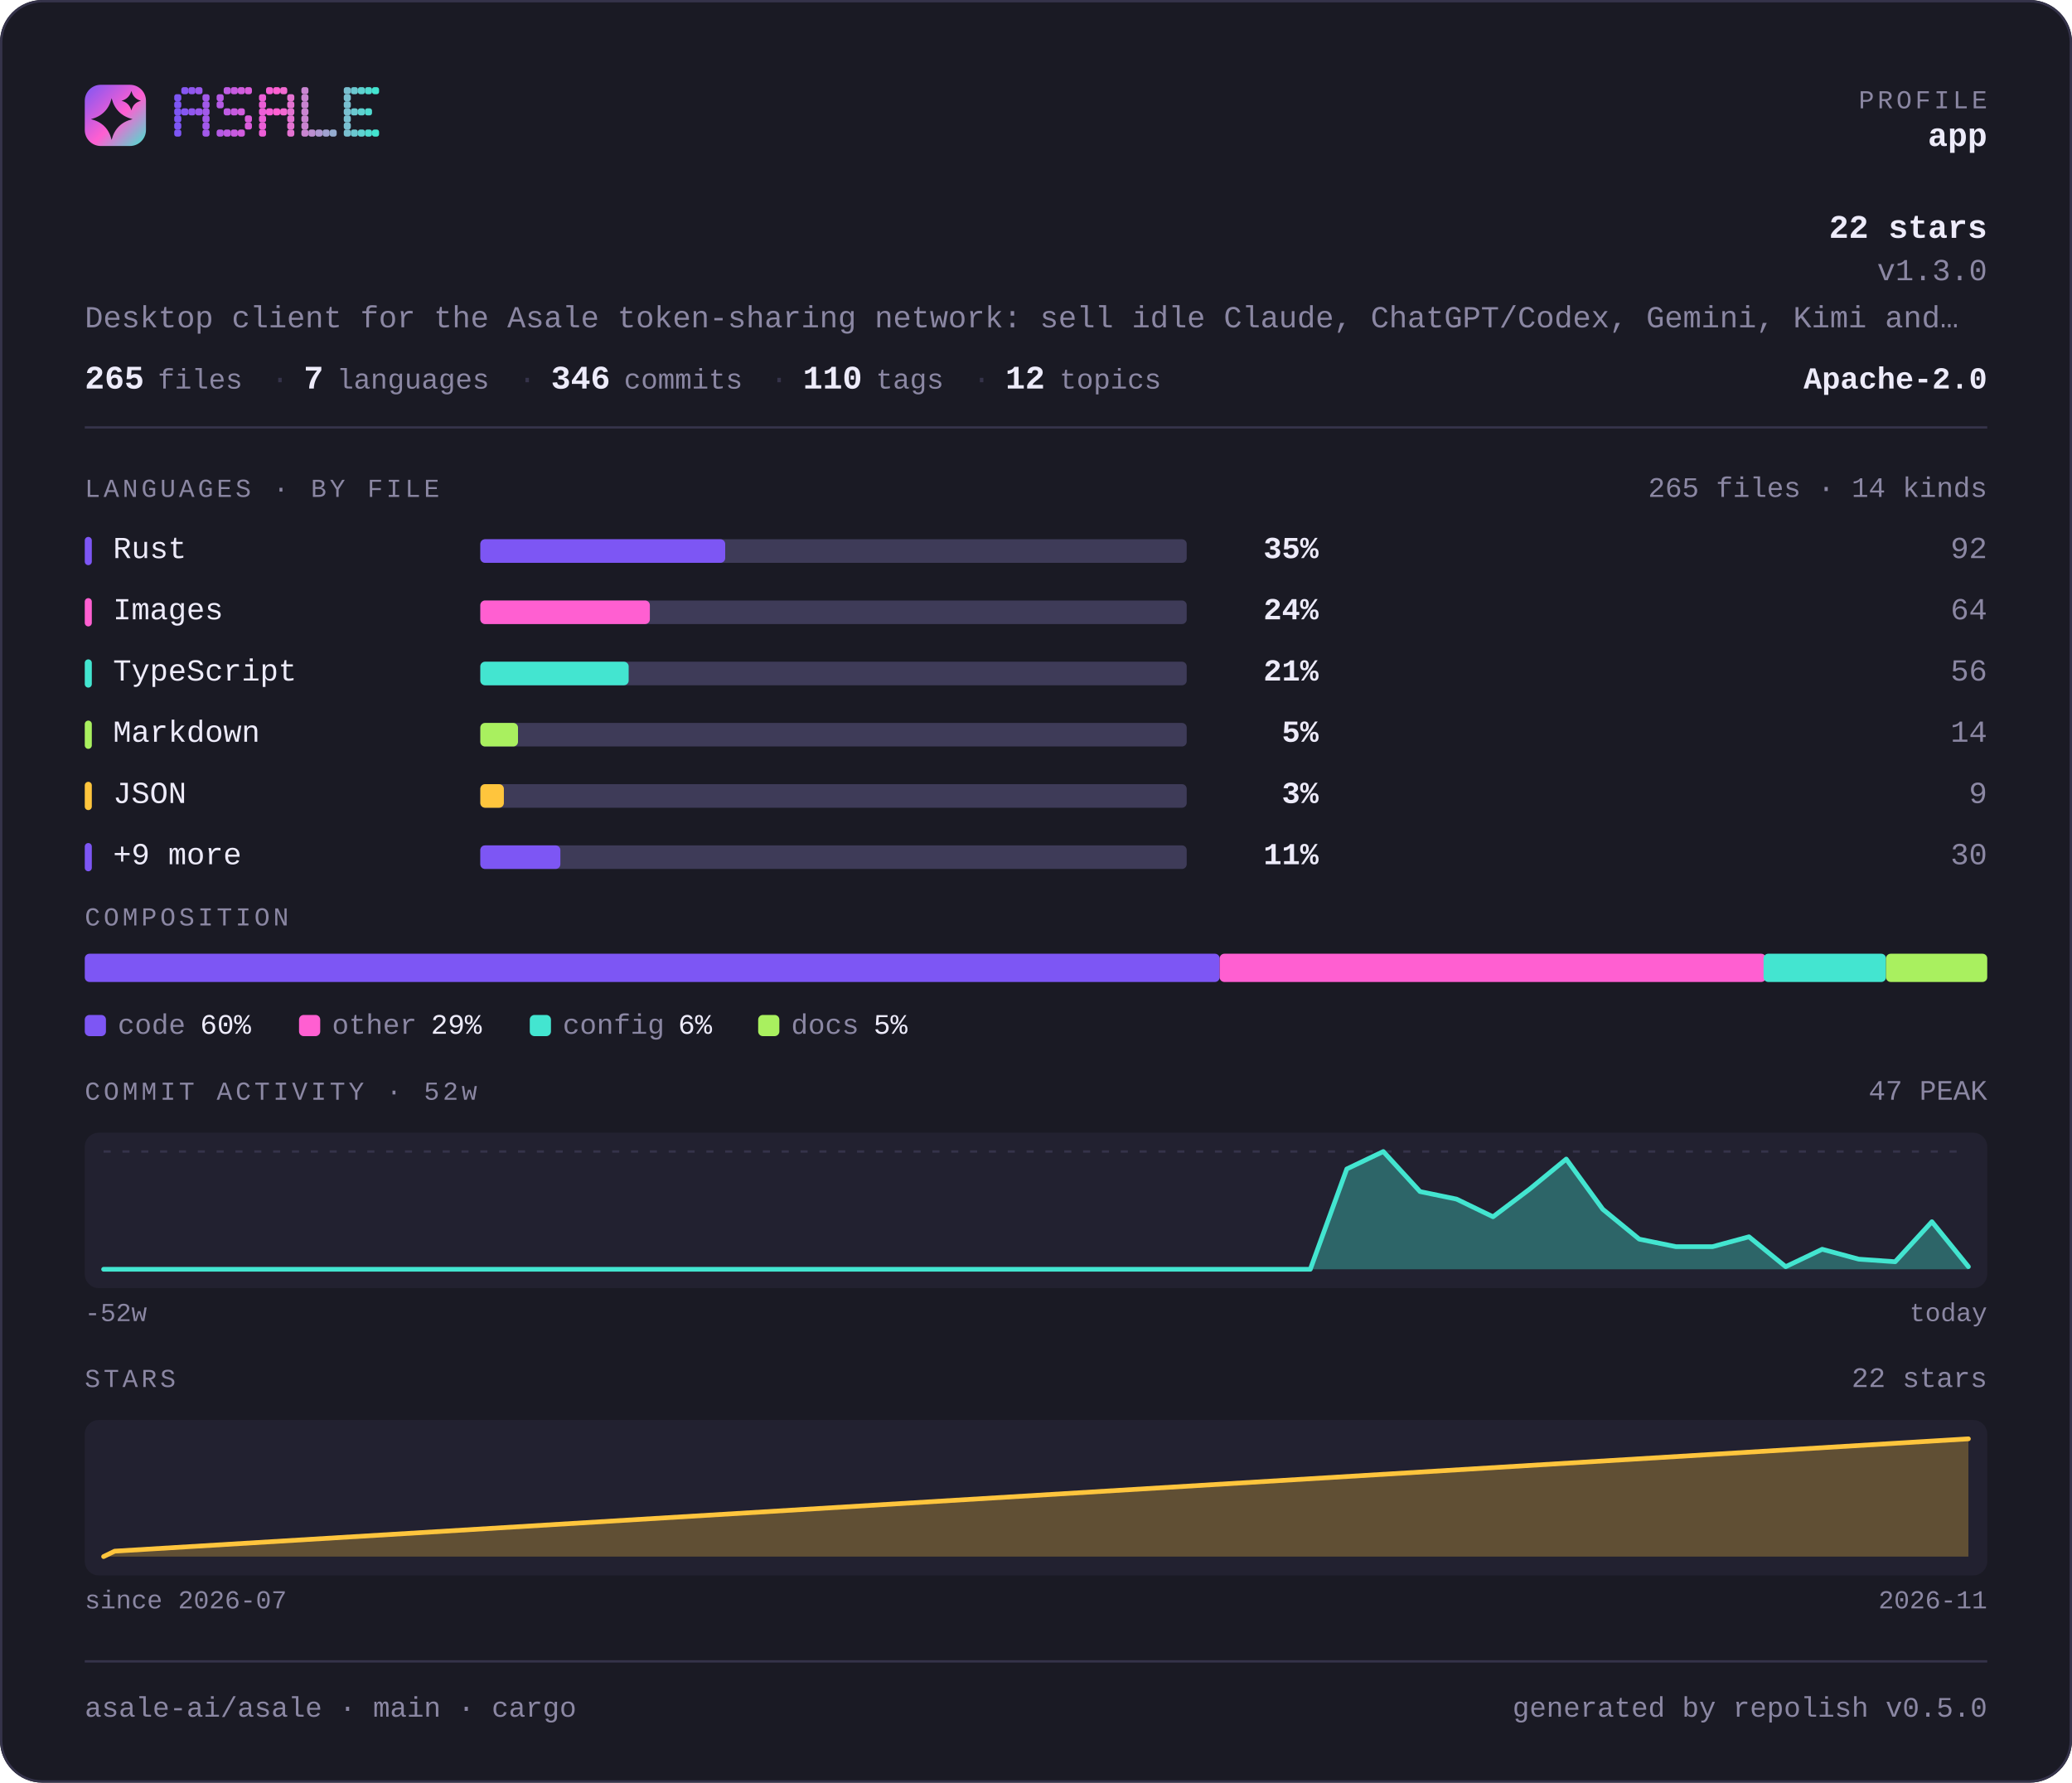
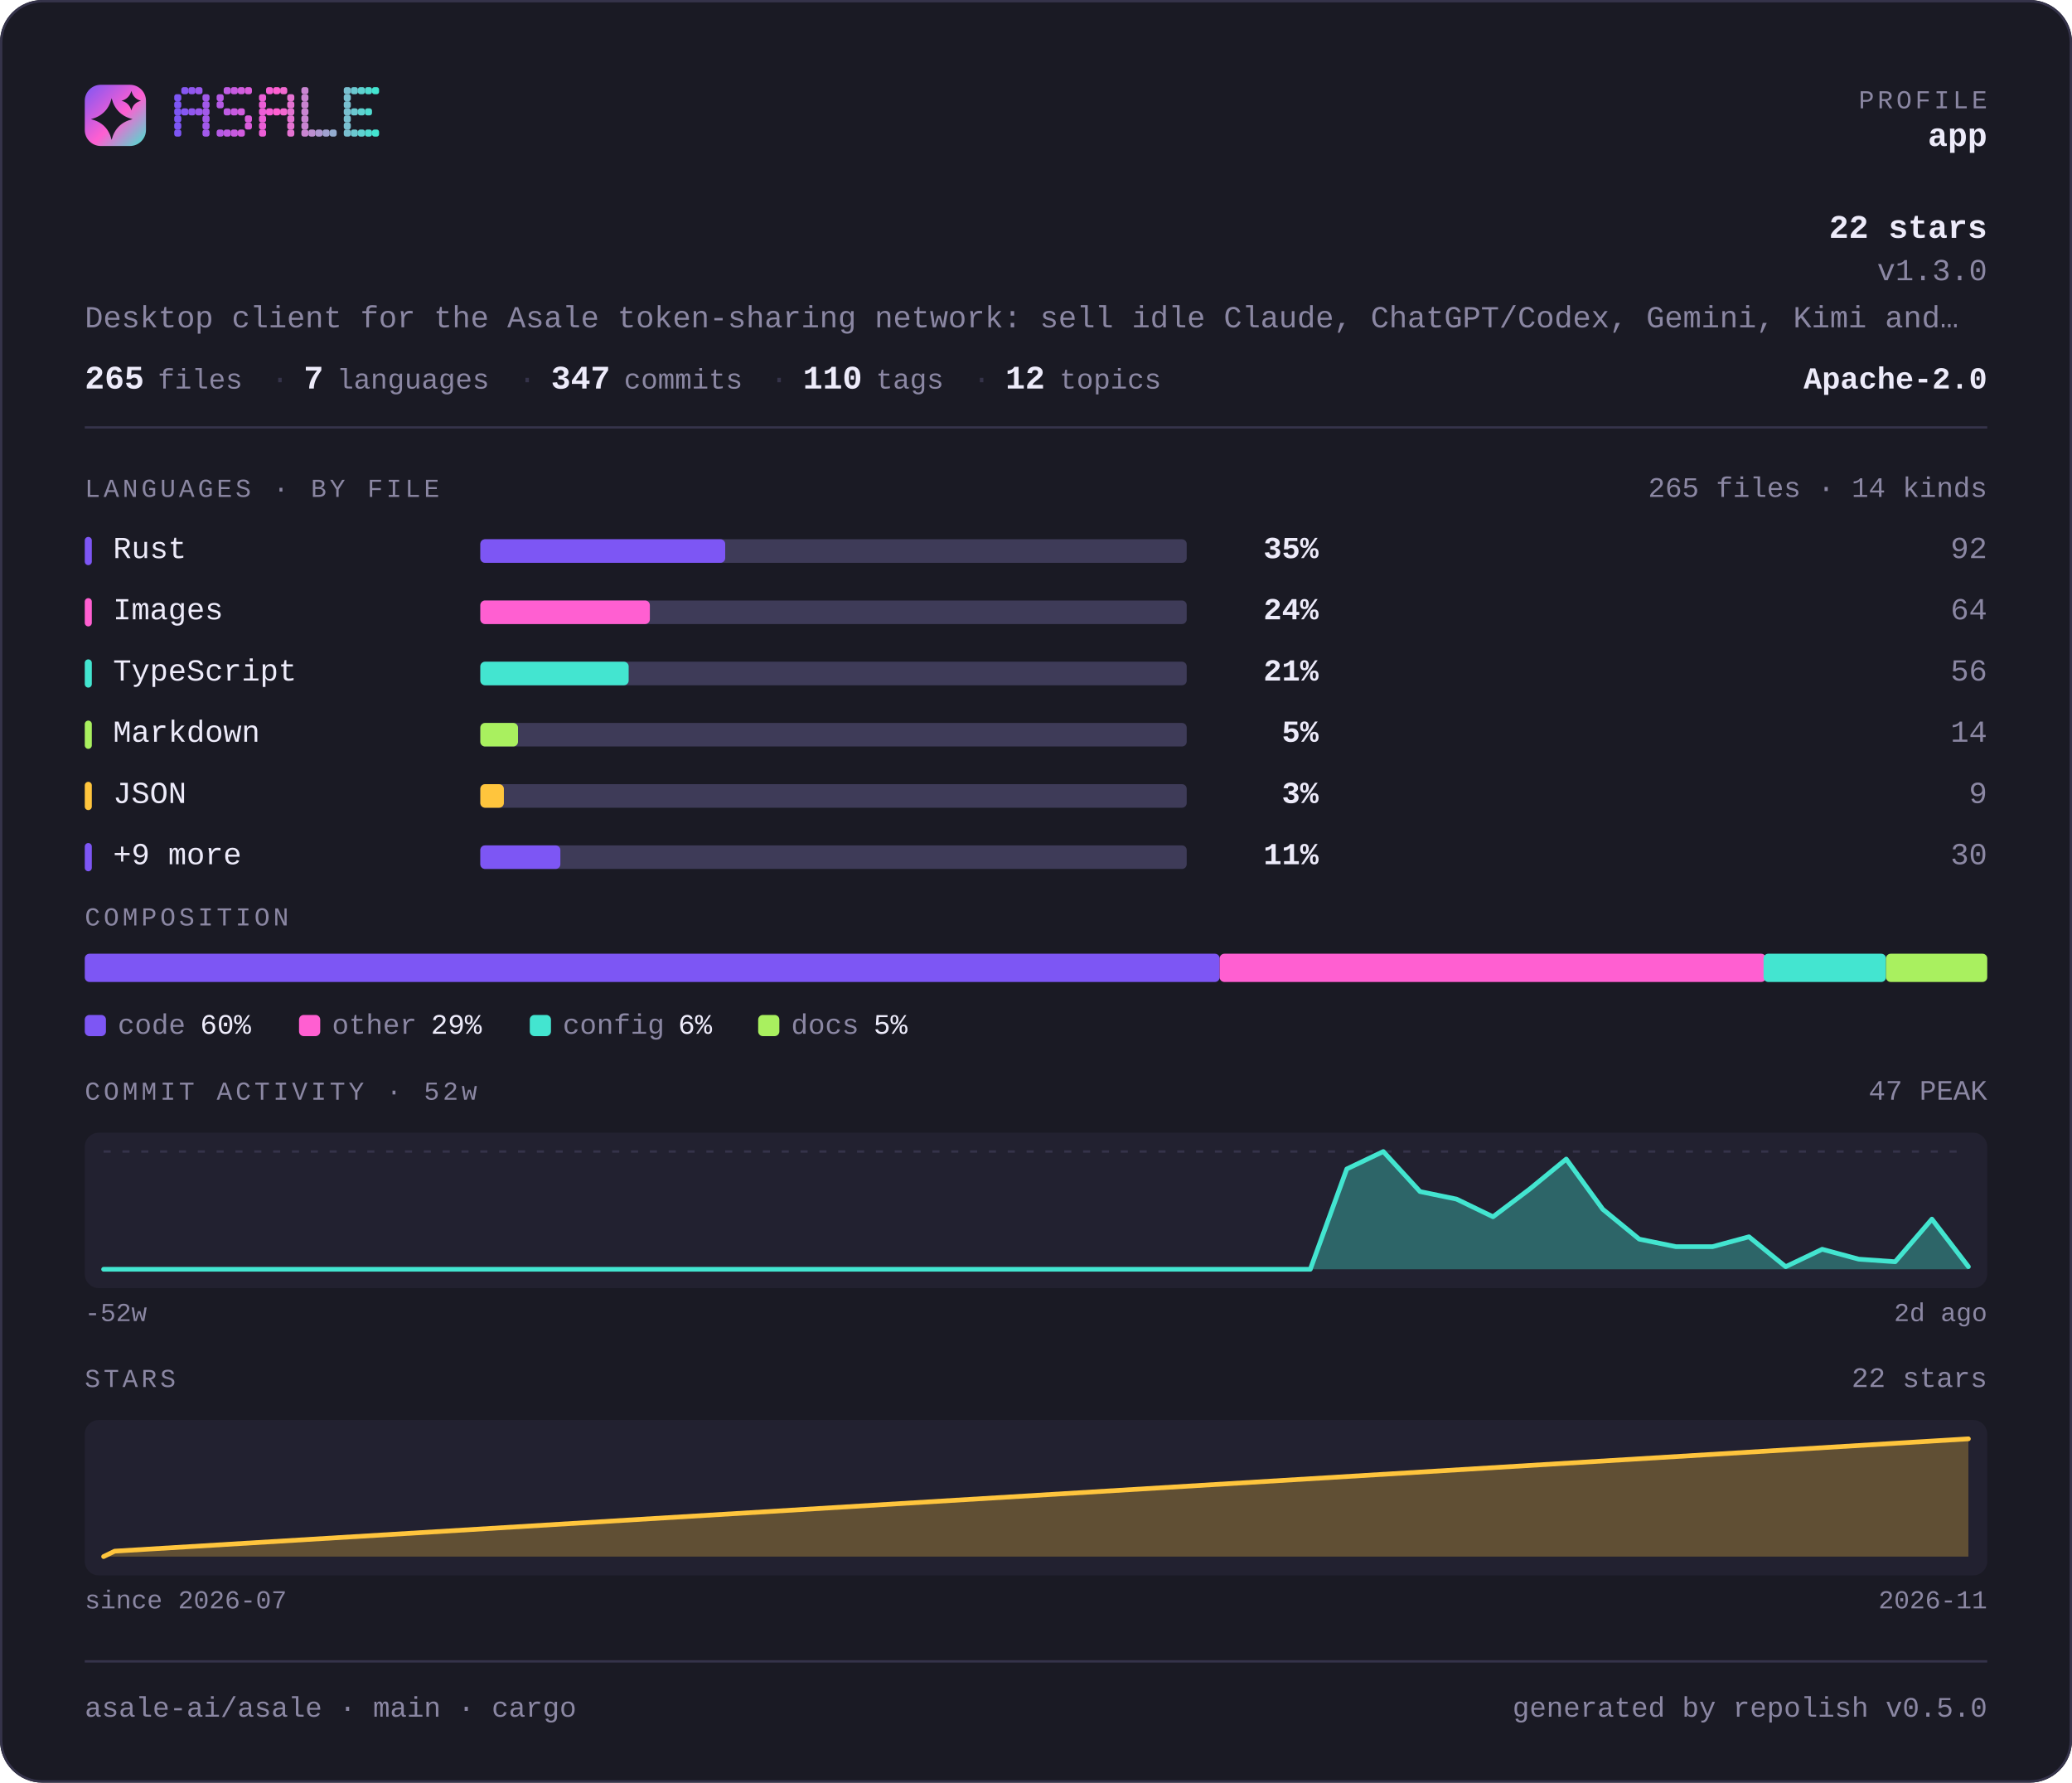
<svg xmlns="http://www.w3.org/2000/svg" width="880" height="757" viewBox="0 0 880 757" lang="en" role="img" aria-label="asale-ai/asale — repository overview">
  <defs>
    <linearGradient id="brand" x1="0" y1="0" x2="1" y2="1">
      <stop offset="0" stop-color="#7d56f4" />
      <stop offset="0.55" stop-color="#ff5fd1" />
      <stop offset="1" stop-color="#43e5d0" />
    </linearGradient>
  </defs>
  <style>
    .t { font-family: ui-monospace, SFMono-Regular, "SF Mono", Menlo, Consolas, "Liberation Mono", "Noto Sans Mono CJK SC", "Noto Sans Mono CJK JP", "Microsoft YaHei", "Hiragino Sans", "Yu Gothic", monospace; }
  </style>
  <rect x="0" y="0" width="880" height="757" rx="18.0" fill="#1a1a24" />
  <rect x="0.5" y="0.5" width="879" height="756" rx="17.5" fill="none" stroke="#35334a" />
  <rect x="36" y="36" width="26" height="26" rx="6.8" fill="url(#brand)" />
  <path d="M47.4 41.7Q49.2 48.8 56.3 50.6Q49.2 52.3 47.4 59.4Q45.7 52.3 38.6 50.6Q45.7 48.8 47.4 41.7Z" fill="#1a1a24" />
  <path d="M55.8 38.6Q56.6 41.9 59.9 42.8Q56.6 43.6 55.8 46.9Q54.9 43.6 51.6 42.8Q54.9 41.9 55.8 38.6Z" fill="#1a1a24" />
  <g fill="#7d56f4">
    <rect x="74" y="40" width="3" height="3" rx="1" />
    <rect x="74" y="43" width="3" height="3" rx="1" />
    <rect x="74" y="46" width="3" height="3" rx="1" />
    <rect x="74" y="49" width="3" height="3" rx="1" />
    <rect x="74" y="52" width="3" height="3" rx="1" />
    <rect x="74" y="55" width="3" height="3" rx="1" />
  </g>
  <g fill="#8657f2">
    <rect x="77" y="37" width="3" height="3" rx="1" />
    <rect x="77" y="46" width="3" height="3" rx="1" />
  </g>
  <g fill="#9057ef">
    <rect x="80" y="37" width="3" height="3" rx="1" />
    <rect x="80" y="46" width="3" height="3" rx="1" />
  </g>
  <g fill="#9958ed">
    <rect x="83" y="37" width="3" height="3" rx="1" />
    <rect x="83" y="46" width="3" height="3" rx="1" />
  </g>
  <g fill="#a259ea">
    <rect x="86" y="40" width="3" height="3" rx="1" />
    <rect x="86" y="43" width="3" height="3" rx="1" />
    <rect x="86" y="46" width="3" height="3" rx="1" />
    <rect x="86" y="49" width="3" height="3" rx="1" />
    <rect x="86" y="52" width="3" height="3" rx="1" />
    <rect x="86" y="55" width="3" height="3" rx="1" />
  </g>
  <g fill="#b55ae5">
    <rect x="92" y="40" width="3" height="3" rx="1" />
    <rect x="92" y="43" width="3" height="3" rx="1" />
    <rect x="92" y="55" width="3" height="3" rx="1" />
  </g>
  <g fill="#be5be3">
    <rect x="95" y="37" width="3" height="3" rx="1" />
    <rect x="95" y="46" width="3" height="3" rx="1" />
    <rect x="95" y="55" width="3" height="3" rx="1" />
  </g>
  <g fill="#c75be0">
    <rect x="98" y="37" width="3" height="3" rx="1" />
    <rect x="98" y="46" width="3" height="3" rx="1" />
    <rect x="98" y="55" width="3" height="3" rx="1" />
  </g>
  <g fill="#d15cde">
    <rect x="101" y="37" width="3" height="3" rx="1" />
    <rect x="101" y="46" width="3" height="3" rx="1" />
    <rect x="101" y="55" width="3" height="3" rx="1" />
  </g>
  <g fill="#da5cdb">
    <rect x="104" y="37" width="3" height="3" rx="1" />
    <rect x="104" y="49" width="3" height="3" rx="1" />
    <rect x="104" y="52" width="3" height="3" rx="1" />
  </g>
  <g fill="#ec5ed6">
    <rect x="110" y="40" width="3" height="3" rx="1" />
    <rect x="110" y="43" width="3" height="3" rx="1" />
    <rect x="110" y="46" width="3" height="3" rx="1" />
    <rect x="110" y="49" width="3" height="3" rx="1" />
    <rect x="110" y="52" width="3" height="3" rx="1" />
    <rect x="110" y="55" width="3" height="3" rx="1" />
  </g>
  <g fill="#f65ed4">
    <rect x="113" y="37" width="3" height="3" rx="1" />
    <rect x="113" y="46" width="3" height="3" rx="1" />
  </g>
  <g fill="#ff5fd1">
    <rect x="116" y="37" width="3" height="3" rx="1" />
    <rect x="116" y="46" width="3" height="3" rx="1" />
  </g>
  <g fill="#f269d1">
    <rect x="119" y="37" width="3" height="3" rx="1" />
    <rect x="119" y="46" width="3" height="3" rx="1" />
  </g>
  <g fill="#e472d1">
    <rect x="122" y="40" width="3" height="3" rx="1" />
    <rect x="122" y="43" width="3" height="3" rx="1" />
    <rect x="122" y="46" width="3" height="3" rx="1" />
    <rect x="122" y="49" width="3" height="3" rx="1" />
    <rect x="122" y="52" width="3" height="3" rx="1" />
    <rect x="122" y="55" width="3" height="3" rx="1" />
  </g>
  <g fill="#c985d1">
    <rect x="128" y="37" width="3" height="3" rx="1" />
    <rect x="128" y="40" width="3" height="3" rx="1" />
    <rect x="128" y="43" width="3" height="3" rx="1" />
    <rect x="128" y="46" width="3" height="3" rx="1" />
    <rect x="128" y="49" width="3" height="3" rx="1" />
    <rect x="128" y="52" width="3" height="3" rx="1" />
    <rect x="128" y="55" width="3" height="3" rx="1" />
  </g>
  <g fill="#bc8fd1">
    <rect x="131" y="55" width="3" height="3" rx="1" />
  </g>
  <g fill="#ae98d1">
    <rect x="134" y="55" width="3" height="3" rx="1" />
  </g>
  <g fill="#a1a2d1">
    <rect x="137" y="55" width="3" height="3" rx="1" />
  </g>
  <g fill="#94acd0">
    <rect x="140" y="55" width="3" height="3" rx="1" />
  </g>
  <g fill="#79bfd0">
    <rect x="146" y="37" width="3" height="3" rx="1" />
    <rect x="146" y="40" width="3" height="3" rx="1" />
    <rect x="146" y="43" width="3" height="3" rx="1" />
    <rect x="146" y="46" width="3" height="3" rx="1" />
    <rect x="146" y="49" width="3" height="3" rx="1" />
    <rect x="146" y="52" width="3" height="3" rx="1" />
    <rect x="146" y="55" width="3" height="3" rx="1" />
  </g>
  <g fill="#6bc8d0">
    <rect x="149" y="37" width="3" height="3" rx="1" />
    <rect x="149" y="46" width="3" height="3" rx="1" />
    <rect x="149" y="55" width="3" height="3" rx="1" />
  </g>
  <g fill="#5ed2d0">
    <rect x="152" y="37" width="3" height="3" rx="1" />
    <rect x="152" y="46" width="3" height="3" rx="1" />
    <rect x="152" y="55" width="3" height="3" rx="1" />
  </g>
  <g fill="#50dbd0">
    <rect x="155" y="37" width="3" height="3" rx="1" />
    <rect x="155" y="46" width="3" height="3" rx="1" />
    <rect x="155" y="55" width="3" height="3" rx="1" />
  </g>
  <g fill="#43e5d0">
    <rect x="158" y="37" width="3" height="3" rx="1" />
    <rect x="158" y="55" width="3" height="3" rx="1" />
  </g>
  <text class="t" x="844" y="46" font-size="11" fill="#8b87a3" text-anchor="end" letter-spacing="1.4">PROFILE</text>
  <text class="t" x="844" y="62" font-size="14" fill="#edebfa" text-anchor="end" font-weight="700">app</text>
  <text class="t" x="844" y="101" font-size="14" fill="#edebfa" text-anchor="end" font-weight="700">22 stars</text>
  <text class="t" x="844" y="119" font-size="13" fill="#8b87a3" text-anchor="end">v1.3.0</text>
  <text class="t" x="36" y="139" font-size="13" fill="#8b87a3" text-anchor="start">Desktop client for the Asale token-sharing network: sell idle Claude, ChatGPT/Codex, Gemini, Kimi and…</text>
  <text class="t" x="36" y="165" font-size="14" fill="#edebfa" text-anchor="start" font-weight="700">265</text>
  <text class="t" x="67" y="165" font-size="12" fill="#8b87a3" text-anchor="start">files</text>
  <text class="t" x="115" y="165" font-size="13" fill="#35334a" text-anchor="start">·</text>
  <text class="t" x="129" y="165" font-size="14" fill="#edebfa" text-anchor="start" font-weight="700">7</text>
  <text class="t" x="143" y="165" font-size="12" fill="#8b87a3" text-anchor="start">languages</text>
  <text class="t" x="220" y="165" font-size="13" fill="#35334a" text-anchor="start">·</text>
-   <text class="t" x="234" y="165" font-size="14" fill="#edebfa" text-anchor="start" font-weight="700">346</text>
+   <text class="t" x="234" y="165" font-size="14" fill="#edebfa" text-anchor="start" font-weight="700">347</text>
  <text class="t" x="265" y="165" font-size="12" fill="#8b87a3" text-anchor="start">commits</text>
  <text class="t" x="327" y="165" font-size="13" fill="#35334a" text-anchor="start">·</text>
  <text class="t" x="341" y="165" font-size="14" fill="#edebfa" text-anchor="start" font-weight="700">110</text>
  <text class="t" x="372" y="165" font-size="12" fill="#8b87a3" text-anchor="start">tags</text>
  <text class="t" x="413" y="165" font-size="13" fill="#35334a" text-anchor="start">·</text>
  <text class="t" x="427" y="165" font-size="14" fill="#edebfa" text-anchor="start" font-weight="700">12</text>
  <text class="t" x="450" y="165" font-size="12" fill="#8b87a3" text-anchor="start">topics</text>
  <text class="t" x="844" y="165" font-size="13" fill="#edebfa" text-anchor="end" font-weight="700">Apache-2.0</text>
  <rect x="36" y="181" width="808" height="1" fill="#35334a" />
  <text class="t" x="36" y="211" font-size="11" fill="#8b87a3" text-anchor="start" letter-spacing="1.4">LANGUAGES · BY FILE</text>
  <text class="t" x="844" y="211" font-size="12" fill="#8b87a3" text-anchor="end">265 files · 14 kinds</text>
  <rect x="36" y="228" width="3" height="12" rx="1.5" fill="#7d56f4" />
  <text class="t" x="48" y="237" font-size="13" fill="#edebfa" text-anchor="start">Rust</text>
  <rect x="204" y="229" width="300" height="10" rx="2.0" fill="#3e3b58" />
  <rect x="204" y="229" width="104" height="10" rx="2.0" fill="#7d56f4" />
  <text class="t" x="560" y="237" font-size="13" fill="#edebfa" text-anchor="end" font-weight="700">35%</text>
  <text class="t" x="844" y="237" font-size="13" fill="#8b87a3" text-anchor="end">92</text>
  <rect x="36" y="254" width="3" height="12" rx="1.5" fill="#ff5fd1" />
  <text class="t" x="48" y="263" font-size="13" fill="#edebfa" text-anchor="start">Images</text>
  <rect x="204" y="255" width="300" height="10" rx="2.0" fill="#3e3b58" />
  <rect x="204" y="255" width="72" height="10" rx="2.0" fill="#ff5fd1" />
  <text class="t" x="560" y="263" font-size="13" fill="#edebfa" text-anchor="end" font-weight="700">24%</text>
  <text class="t" x="844" y="263" font-size="13" fill="#8b87a3" text-anchor="end">64</text>
  <rect x="36" y="280" width="3" height="12" rx="1.5" fill="#43e5d0" />
  <text class="t" x="48" y="289" font-size="13" fill="#edebfa" text-anchor="start">TypeScript</text>
  <rect x="204" y="281" width="300" height="10" rx="2.0" fill="#3e3b58" />
  <rect x="204" y="281" width="63" height="10" rx="2.0" fill="#43e5d0" />
  <text class="t" x="560" y="289" font-size="13" fill="#edebfa" text-anchor="end" font-weight="700">21%</text>
  <text class="t" x="844" y="289" font-size="13" fill="#8b87a3" text-anchor="end">56</text>
  <rect x="36" y="306" width="3" height="12" rx="1.5" fill="#a9f05f" />
  <text class="t" x="48" y="315" font-size="13" fill="#edebfa" text-anchor="start">Markdown</text>
  <rect x="204" y="307" width="300" height="10" rx="2.0" fill="#3e3b58" />
  <rect x="204" y="307" width="16" height="10" rx="2.0" fill="#a9f05f" />
  <text class="t" x="560" y="315" font-size="13" fill="#edebfa" text-anchor="end" font-weight="700">5%</text>
  <text class="t" x="844" y="315" font-size="13" fill="#8b87a3" text-anchor="end">14</text>
  <rect x="36" y="332" width="3" height="12" rx="1.5" fill="#ffc53d" />
  <text class="t" x="48" y="341" font-size="13" fill="#edebfa" text-anchor="start">JSON</text>
  <rect x="204" y="333" width="300" height="10" rx="2.0" fill="#3e3b58" />
  <rect x="204" y="333" width="10" height="10" rx="2.0" fill="#ffc53d" />
  <text class="t" x="560" y="341" font-size="13" fill="#edebfa" text-anchor="end" font-weight="700">3%</text>
  <text class="t" x="844" y="341" font-size="13" fill="#8b87a3" text-anchor="end">9</text>
  <rect x="36" y="358" width="3" height="12" rx="1.5" fill="#7d56f4" />
  <text class="t" x="48" y="367" font-size="13" fill="#edebfa" text-anchor="start">+9 more</text>
  <rect x="204" y="359" width="300" height="10" rx="2.0" fill="#3e3b58" />
  <rect x="204" y="359" width="34" height="10" rx="2.0" fill="#7d56f4" />
  <text class="t" x="560" y="367" font-size="13" fill="#edebfa" text-anchor="end" font-weight="700">11%</text>
  <text class="t" x="844" y="367" font-size="13" fill="#8b87a3" text-anchor="end">30</text>
  <text class="t" x="36" y="393" font-size="11" fill="#8b87a3" text-anchor="start" letter-spacing="1.4">COMPOSITION</text>
  <rect x="36" y="405" width="482" height="12" rx="2.0" fill="#7d56f4" />
  <rect x="518" y="405" width="232" height="12" rx="2.0" fill="#ff5fd1" />
  <rect x="749" y="405" width="52" height="12" rx="2.0" fill="#43e5d0" />
  <rect x="801" y="405" width="43" height="12" rx="2.0" fill="#a9f05f" />
  <rect x="36" y="431" width="9" height="9" rx="2.0" fill="#7d56f4" />
  <text class="t" x="50" y="439" font-size="12" fill="#8b87a3" text-anchor="start">code</text>
  <text class="t" x="85" y="439" font-size="12" fill="#edebfa" text-anchor="start">60%</text>
  <rect x="127" y="431" width="9" height="9" rx="2.0" fill="#ff5fd1" />
  <text class="t" x="141" y="439" font-size="12" fill="#8b87a3" text-anchor="start">other</text>
  <text class="t" x="183" y="439" font-size="12" fill="#edebfa" text-anchor="start">29%</text>
  <rect x="225" y="431" width="9" height="9" rx="2.0" fill="#43e5d0" />
  <text class="t" x="239" y="439" font-size="12" fill="#8b87a3" text-anchor="start">config</text>
  <text class="t" x="288" y="439" font-size="12" fill="#edebfa" text-anchor="start">6%</text>
  <rect x="322" y="431" width="9" height="9" rx="2.0" fill="#a9f05f" />
  <text class="t" x="336" y="439" font-size="12" fill="#8b87a3" text-anchor="start">docs</text>
  <text class="t" x="371" y="439" font-size="12" fill="#edebfa" text-anchor="start">5%</text>
  <text class="t" x="36" y="467" font-size="11" fill="#8b87a3" text-anchor="start" letter-spacing="1.4">COMMIT ACTIVITY · 52w</text>
  <text class="t" x="844" y="467" font-size="12" fill="#8b87a3" text-anchor="end">47 PEAK</text>
  <rect x="36" y="481" width="808" height="66" rx="6.0" fill="#222130" />
  <line x1="44" y1="489" x2="836" y2="489" stroke="#35334a" stroke-width="1" stroke-dasharray="3 5" />
-   <path d="M44.0 539.0 L59.5 539.0 L75.1 539.0 L90.6 539.0 L106.1 539.0 L121.6 539.0 L137.2 539.0 L152.7 539.0 L168.2 539.0 L183.8 539.0 L199.3 539.0 L214.8 539.0 L230.4 539.0 L245.9 539.0 L261.4 539.0 L276.9 539.0 L292.5 539.0 L308.0 539.0 L323.5 539.0 L339.1 539.0 L354.6 539.0 L370.1 539.0 L385.6 539.0 L401.2 539.0 L416.7 539.0 L432.2 539.0 L447.8 539.0 L463.3 539.0 L478.8 539.0 L494.4 539.0 L509.9 539.0 L525.4 539.0 L540.9 539.0 L556.5 539.0 L572.0 496.4 L587.5 489.0 L603.1 506.0 L618.6 509.2 L634.1 516.7 L649.6 505.0 L665.2 492.2 L680.7 513.5 L696.2 526.2 L711.8 529.4 L727.3 529.4 L742.8 525.2 L758.4 537.9 L773.9 530.5 L789.4 534.7 L804.9 535.8 L820.5 518.8 L836.0 537.9 L836.0 539 L44 539 Z" fill="#43e5d0" fill-opacity="0.35" />
-   <path d="M44.0 539.0 L59.5 539.0 L75.1 539.0 L90.6 539.0 L106.1 539.0 L121.6 539.0 L137.2 539.0 L152.7 539.0 L168.2 539.0 L183.8 539.0 L199.3 539.0 L214.8 539.0 L230.4 539.0 L245.9 539.0 L261.4 539.0 L276.9 539.0 L292.5 539.0 L308.0 539.0 L323.5 539.0 L339.1 539.0 L354.6 539.0 L370.1 539.0 L385.6 539.0 L401.2 539.0 L416.7 539.0 L432.2 539.0 L447.8 539.0 L463.3 539.0 L478.8 539.0 L494.4 539.0 L509.9 539.0 L525.4 539.0 L540.9 539.0 L556.5 539.0 L572.0 496.4 L587.5 489.0 L603.1 506.0 L618.6 509.2 L634.1 516.7 L649.6 505.0 L665.2 492.2 L680.7 513.5 L696.2 526.2 L711.8 529.4 L727.3 529.4 L742.8 525.2 L758.4 537.9 L773.9 530.5 L789.4 534.7 L804.9 535.8 L820.5 518.8 L836.0 537.9" fill="none" stroke="#43e5d0" stroke-width="2" stroke-linejoin="round" stroke-linecap="round" />
+   <path d="M44.0 539.0 L59.5 539.0 L75.1 539.0 L90.6 539.0 L106.1 539.0 L121.6 539.0 L137.2 539.0 L152.7 539.0 L168.2 539.0 L183.8 539.0 L199.3 539.0 L214.8 539.0 L230.4 539.0 L245.9 539.0 L261.4 539.0 L276.9 539.0 L292.5 539.0 L308.0 539.0 L323.5 539.0 L339.1 539.0 L354.6 539.0 L370.1 539.0 L385.6 539.0 L401.2 539.0 L416.7 539.0 L432.2 539.0 L447.8 539.0 L463.3 539.0 L478.8 539.0 L494.4 539.0 L509.9 539.0 L525.4 539.0 L540.9 539.0 L556.5 539.0 L572.0 496.4 L587.5 489.0 L603.1 506.0 L618.6 509.2 L634.1 516.7 L649.6 505.0 L665.2 492.2 L680.7 513.5 L696.2 526.2 L711.8 529.4 L727.3 529.4 L742.8 525.2 L758.4 537.9 L773.9 530.5 L789.4 534.7 L804.9 535.8 L820.5 517.7 L836.0 537.9 L836.0 539 L44 539 Z" fill="#43e5d0" fill-opacity="0.35" />
+   <path d="M44.0 539.0 L59.5 539.0 L75.1 539.0 L90.6 539.0 L106.1 539.0 L121.6 539.0 L137.2 539.0 L152.7 539.0 L168.2 539.0 L183.8 539.0 L199.3 539.0 L214.8 539.0 L230.4 539.0 L245.9 539.0 L261.4 539.0 L276.9 539.0 L292.5 539.0 L308.0 539.0 L323.5 539.0 L339.1 539.0 L354.6 539.0 L370.1 539.0 L385.6 539.0 L401.2 539.0 L416.7 539.0 L432.2 539.0 L447.8 539.0 L463.3 539.0 L478.8 539.0 L494.4 539.0 L509.9 539.0 L525.4 539.0 L540.9 539.0 L556.5 539.0 L572.0 496.4 L587.5 489.0 L603.1 506.0 L618.6 509.2 L634.1 516.7 L649.6 505.0 L665.2 492.2 L680.7 513.5 L696.2 526.2 L711.8 529.4 L727.3 529.4 L742.8 525.2 L758.4 537.9 L773.9 530.5 L789.4 534.7 L804.9 535.8 L820.5 517.7 L836.0 537.9" fill="none" stroke="#43e5d0" stroke-width="2" stroke-linejoin="round" stroke-linecap="round" />
  <text class="t" x="36" y="561" font-size="11" fill="#8b87a3" text-anchor="start">-52w</text>
-   <text class="t" x="844" y="561" font-size="11" fill="#8b87a3" text-anchor="end">today</text>
+   <text class="t" x="844" y="561" font-size="11" fill="#8b87a3" text-anchor="end">2d ago</text>
  <text class="t" x="36" y="589" font-size="11" fill="#8b87a3" text-anchor="start" letter-spacing="1.4">STARS</text>
  <text class="t" x="844" y="589" font-size="12" fill="#8b87a3" text-anchor="end">22 stars</text>
  <rect x="36" y="603" width="808" height="66" rx="6.0" fill="#222130" />
  <path d="M44.0 661.0 L48.7 658.7 L836.0 611.0 L836.0 661 L44.0 661 Z" fill="#ffc53d" fill-opacity="0.28" />
  <path d="M44.0 661.0 L48.7 658.7 L836.0 611.0" fill="none" stroke="#ffc53d" stroke-width="2" stroke-linejoin="round" stroke-linecap="round" />
  <text class="t" x="36" y="683" font-size="11" fill="#8b87a3" text-anchor="start">since 2026-07</text>
  <text class="t" x="844" y="683" font-size="11" fill="#8b87a3" text-anchor="end">2026-11</text>
  <rect x="36" y="705" width="808" height="1" fill="#35334a" />
  <text class="t" x="36" y="729" font-size="12" fill="#8b87a3" text-anchor="start">asale-ai/asale · main · cargo</text>
  <text class="t" x="844" y="729" font-size="12" fill="#8b87a3" text-anchor="end">generated by repolish v0.5.0</text>
</svg>
